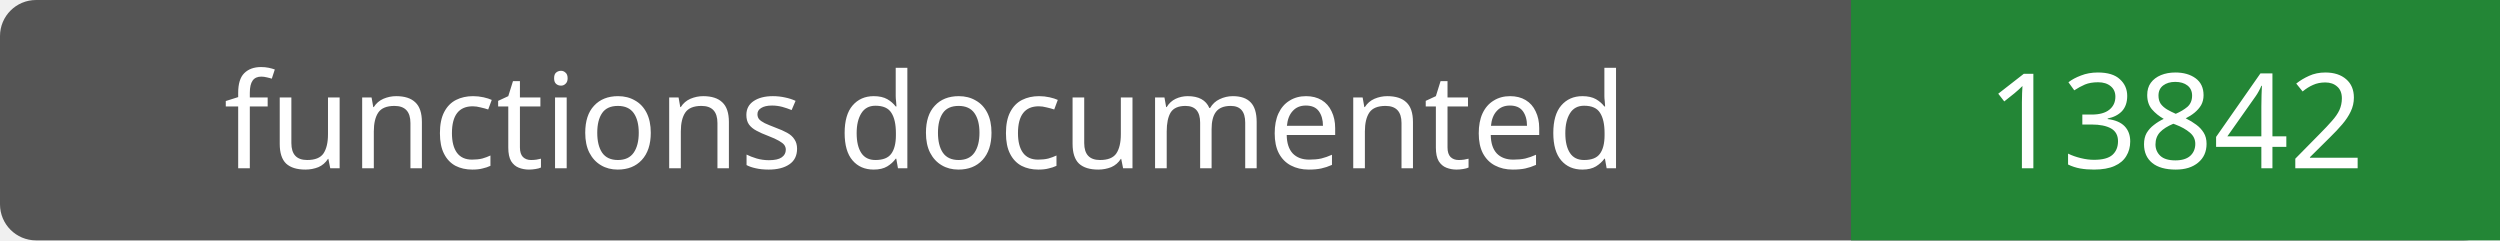
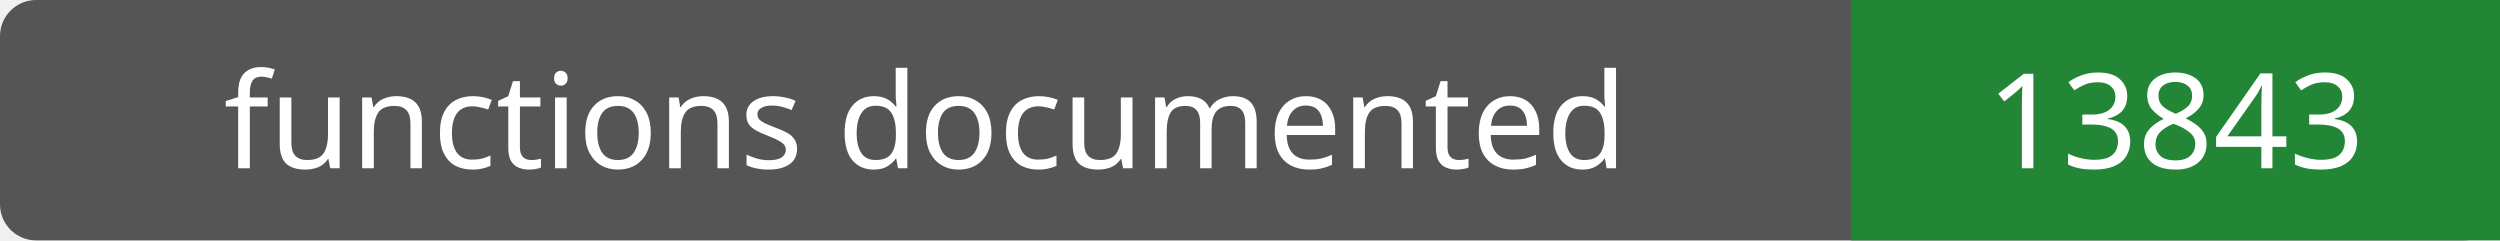
- <svg xmlns="http://www.w3.org/2000/svg" width="208" height="20" role="img" aria-label="functions documented: 13842">
+ <svg xmlns="http://www.w3.org/2000/svg" width="208" height="20" role="img" aria-label="functions documented: 13843">
  <rect width="208" height="20" rx="3" fill="#555" />
  <path fill="#238636" d="M154 0h54v20H154z" />
  <g fill="#fff" text-anchor="middle" font-family="Verdana,sans-serif" font-size="11">
    <text x="77.0" y="14">functions documented</text>
-     <text x="181.0" y="14">13842</text>
+     <text x="181.0" y="14">13843</text>
  </g>
</svg>
